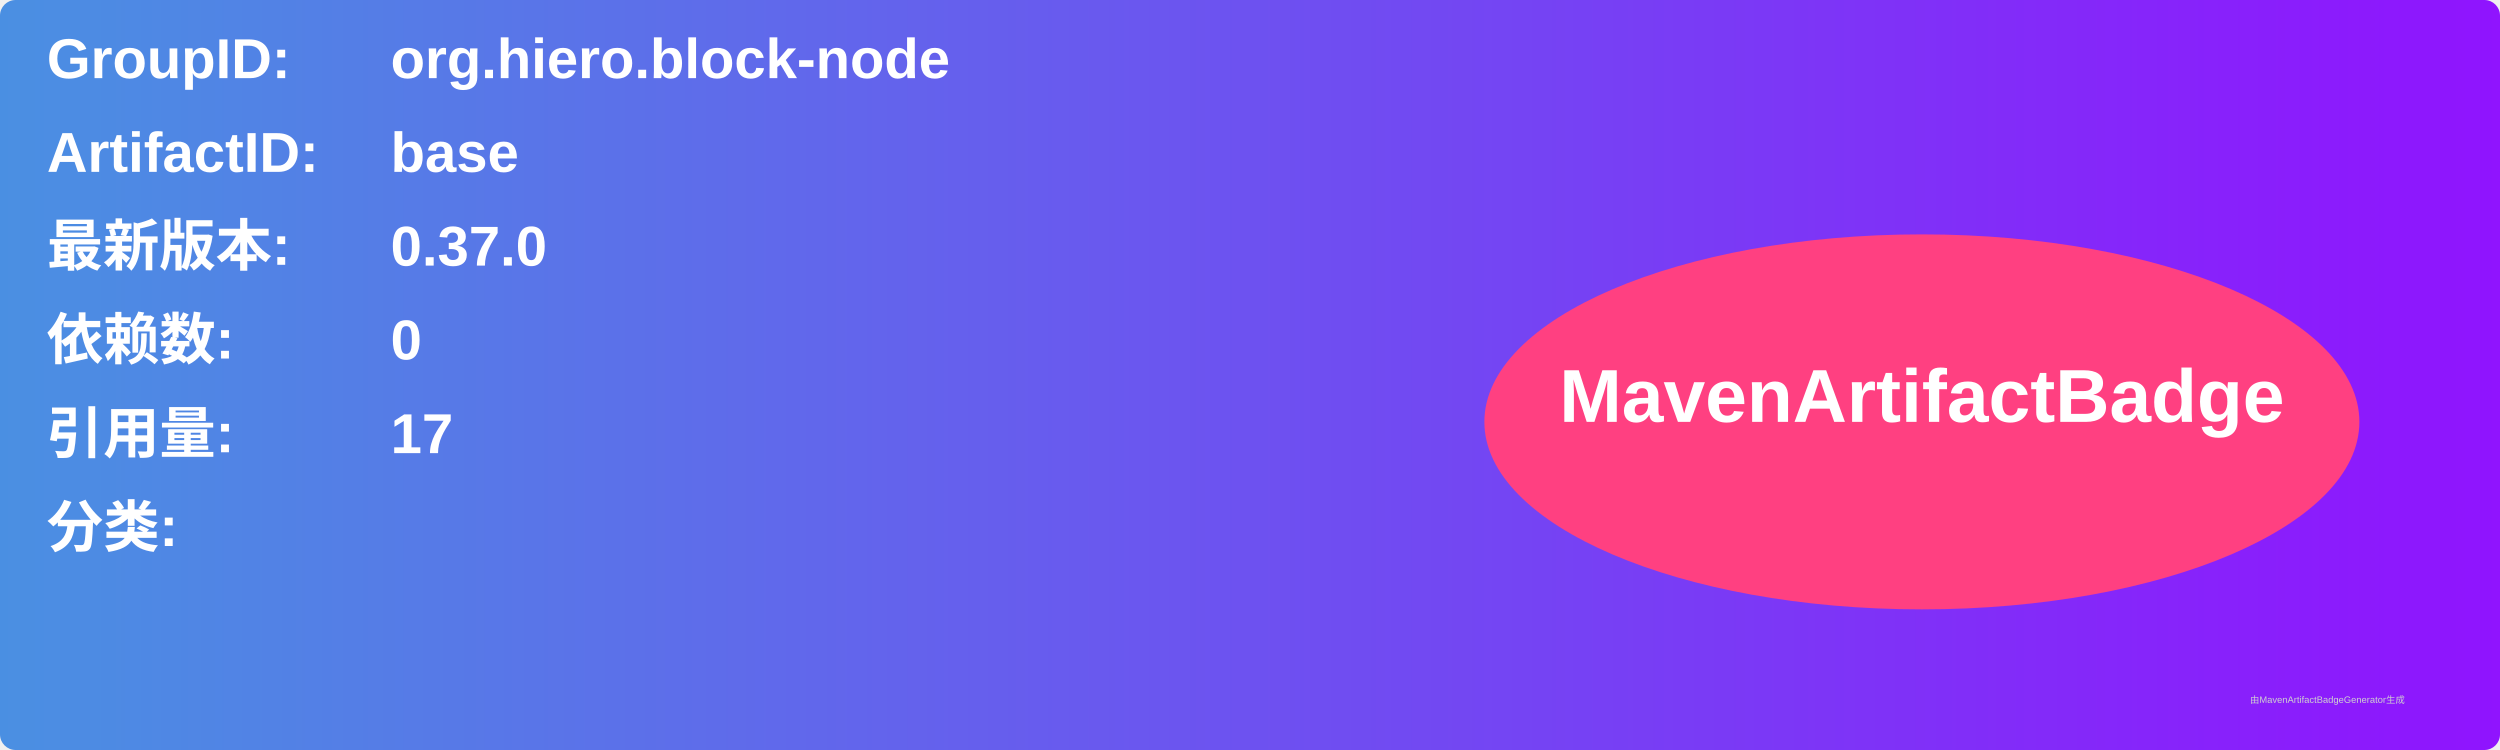
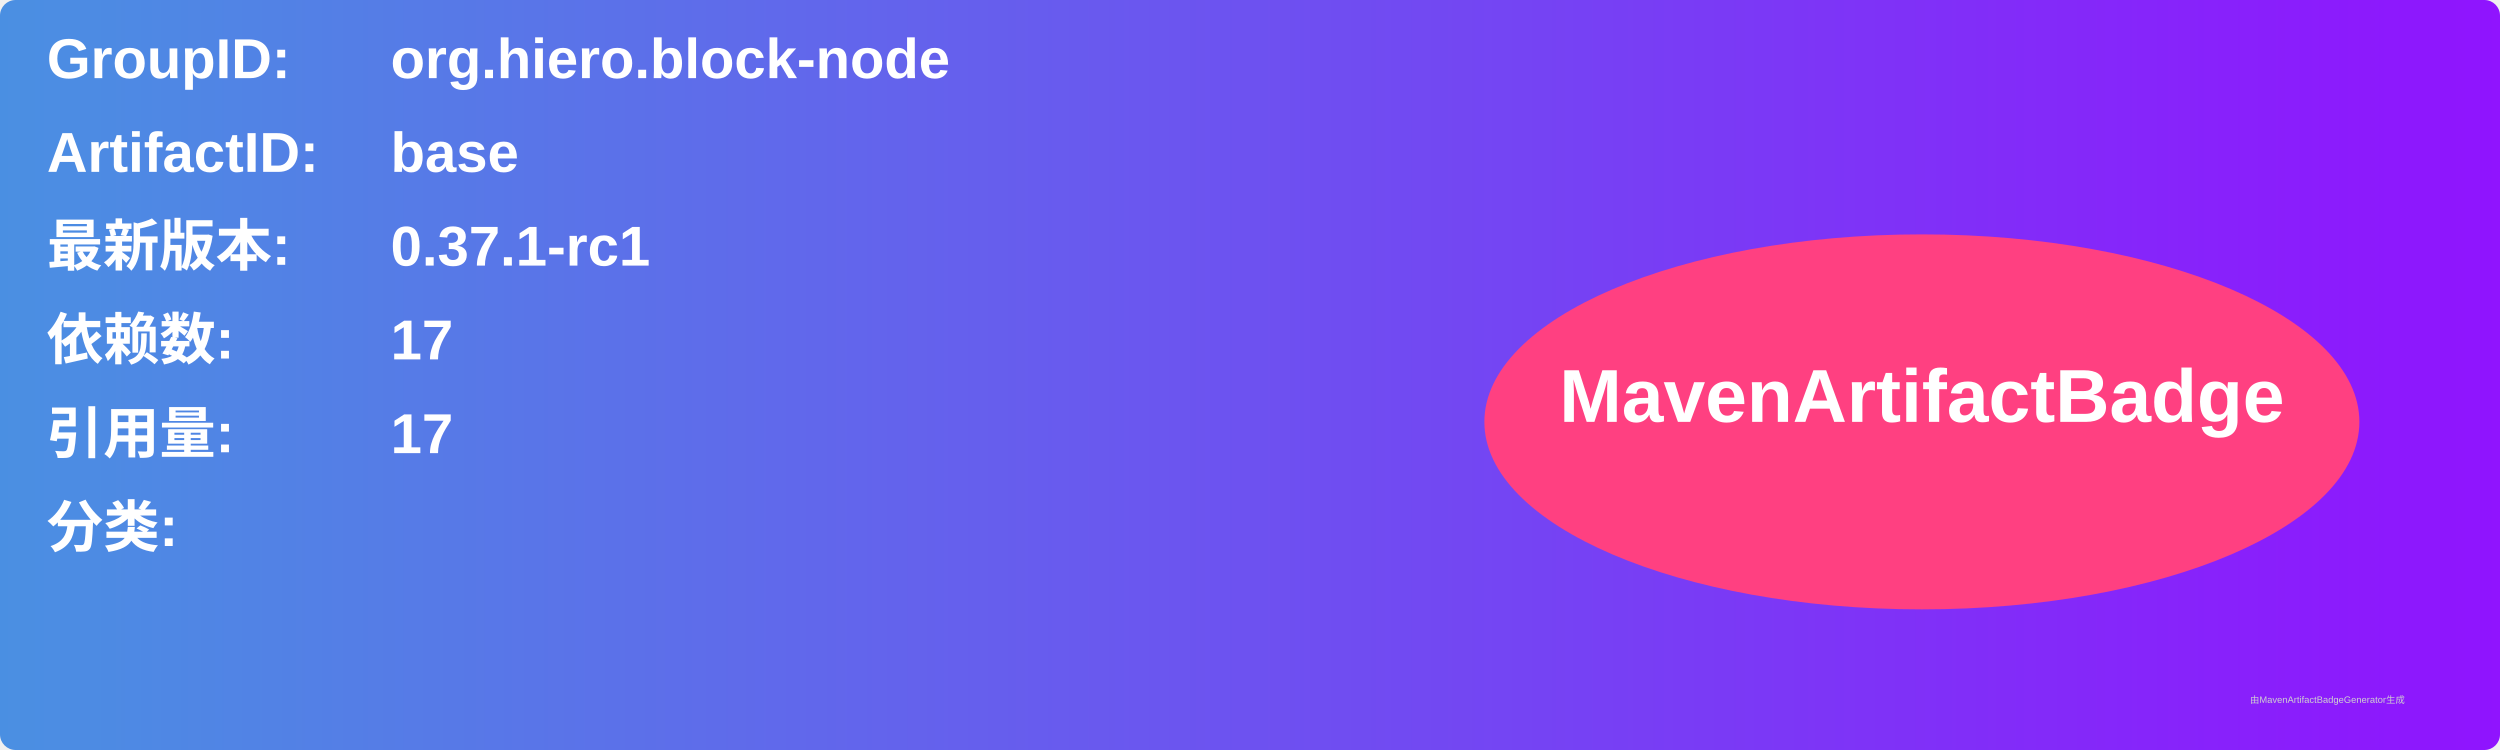
<svg xmlns="http://www.w3.org/2000/svg" width="800" height="240" viewBox="0 0 800 240">
  <linearGradient id="grad" x1="0%" y1="0%" x2="100%" y2="0%">
    <stop offset="0%" stop-color="#4a90e2" />
    <stop offset="100%" stop-color="#9013fe" />
  </linearGradient>
  <rect width="100%" height="100%" rx="5" ry="5" fill="url(#grad)" />
  <g transform="translate(15, 15)">
    <text x="0" y="10" font-family="Arial" font-size="18" fill="white" font-weight="bold" width="260">GroupID:</text>
    <text x="110" y="10" font-family="Arial" font-size="18" fill="white" font-weight="bold" width="460">org.hiero.block-node</text>
    <text x="0" y="40" font-family="Arial" font-size="18" fill="white" font-weight="bold" width="260">ArtifactID:</text>
    <text x="110" y="40" font-family="Arial" font-size="18" fill="white" font-weight="bold" width="460">base</text>
    <text x="0" y="70" font-family="Arial" font-size="18" fill="white" font-weight="bold">最新版本:</text>
    <text x="110" y="70" font-family="Arial" font-size="18" fill="white" font-weight="bold">
-       <tspan font-weight="bold">0.37.0</tspan>
+       <tspan font-weight="bold">0.37.1-rc1</tspan>
    </text>
    <text x="0" y="100" font-family="Arial" font-size="18" fill="white" font-weight="bold">依赖数: </text>
    <text x="110" y="100" font-family="Arial" font-size="18" fill="white">
-       <tspan font-weight="bold">0</tspan>
+       <tspan font-weight="bold">17</tspan>
    </text>
    <text x="0" y="130" font-family="Arial" font-size="18" fill="white" font-weight="bold">引用量: </text>
    <text x="110" y="130" font-family="Arial" font-size="18" fill="white">
      <tspan font-weight="bold">17</tspan>
    </text>
    <text x="0" y="160" font-family="Arial" font-size="18" fill="white" font-weight="bold">分类:</text>
    <text x="10" y="190" font-family="Arial" font-size="10" fill="white">
      <tspan font-weight="bold" />
    </text>
    <ellipse cx="600" cy="120" rx="140" ry="60" fill="#ff4081" />
    <text x="600" y="120" text-anchor="middle" font-family="Arial" font-size="24" fill="white" font-weight="bold">MavenArtifactBadge</text>
  </g>
  <text x="720" y="225" font-family="Arial" font-size="3" fill="#d0d0d0">由MavenArtifactBadgeGenerator生成</text>
</svg>
